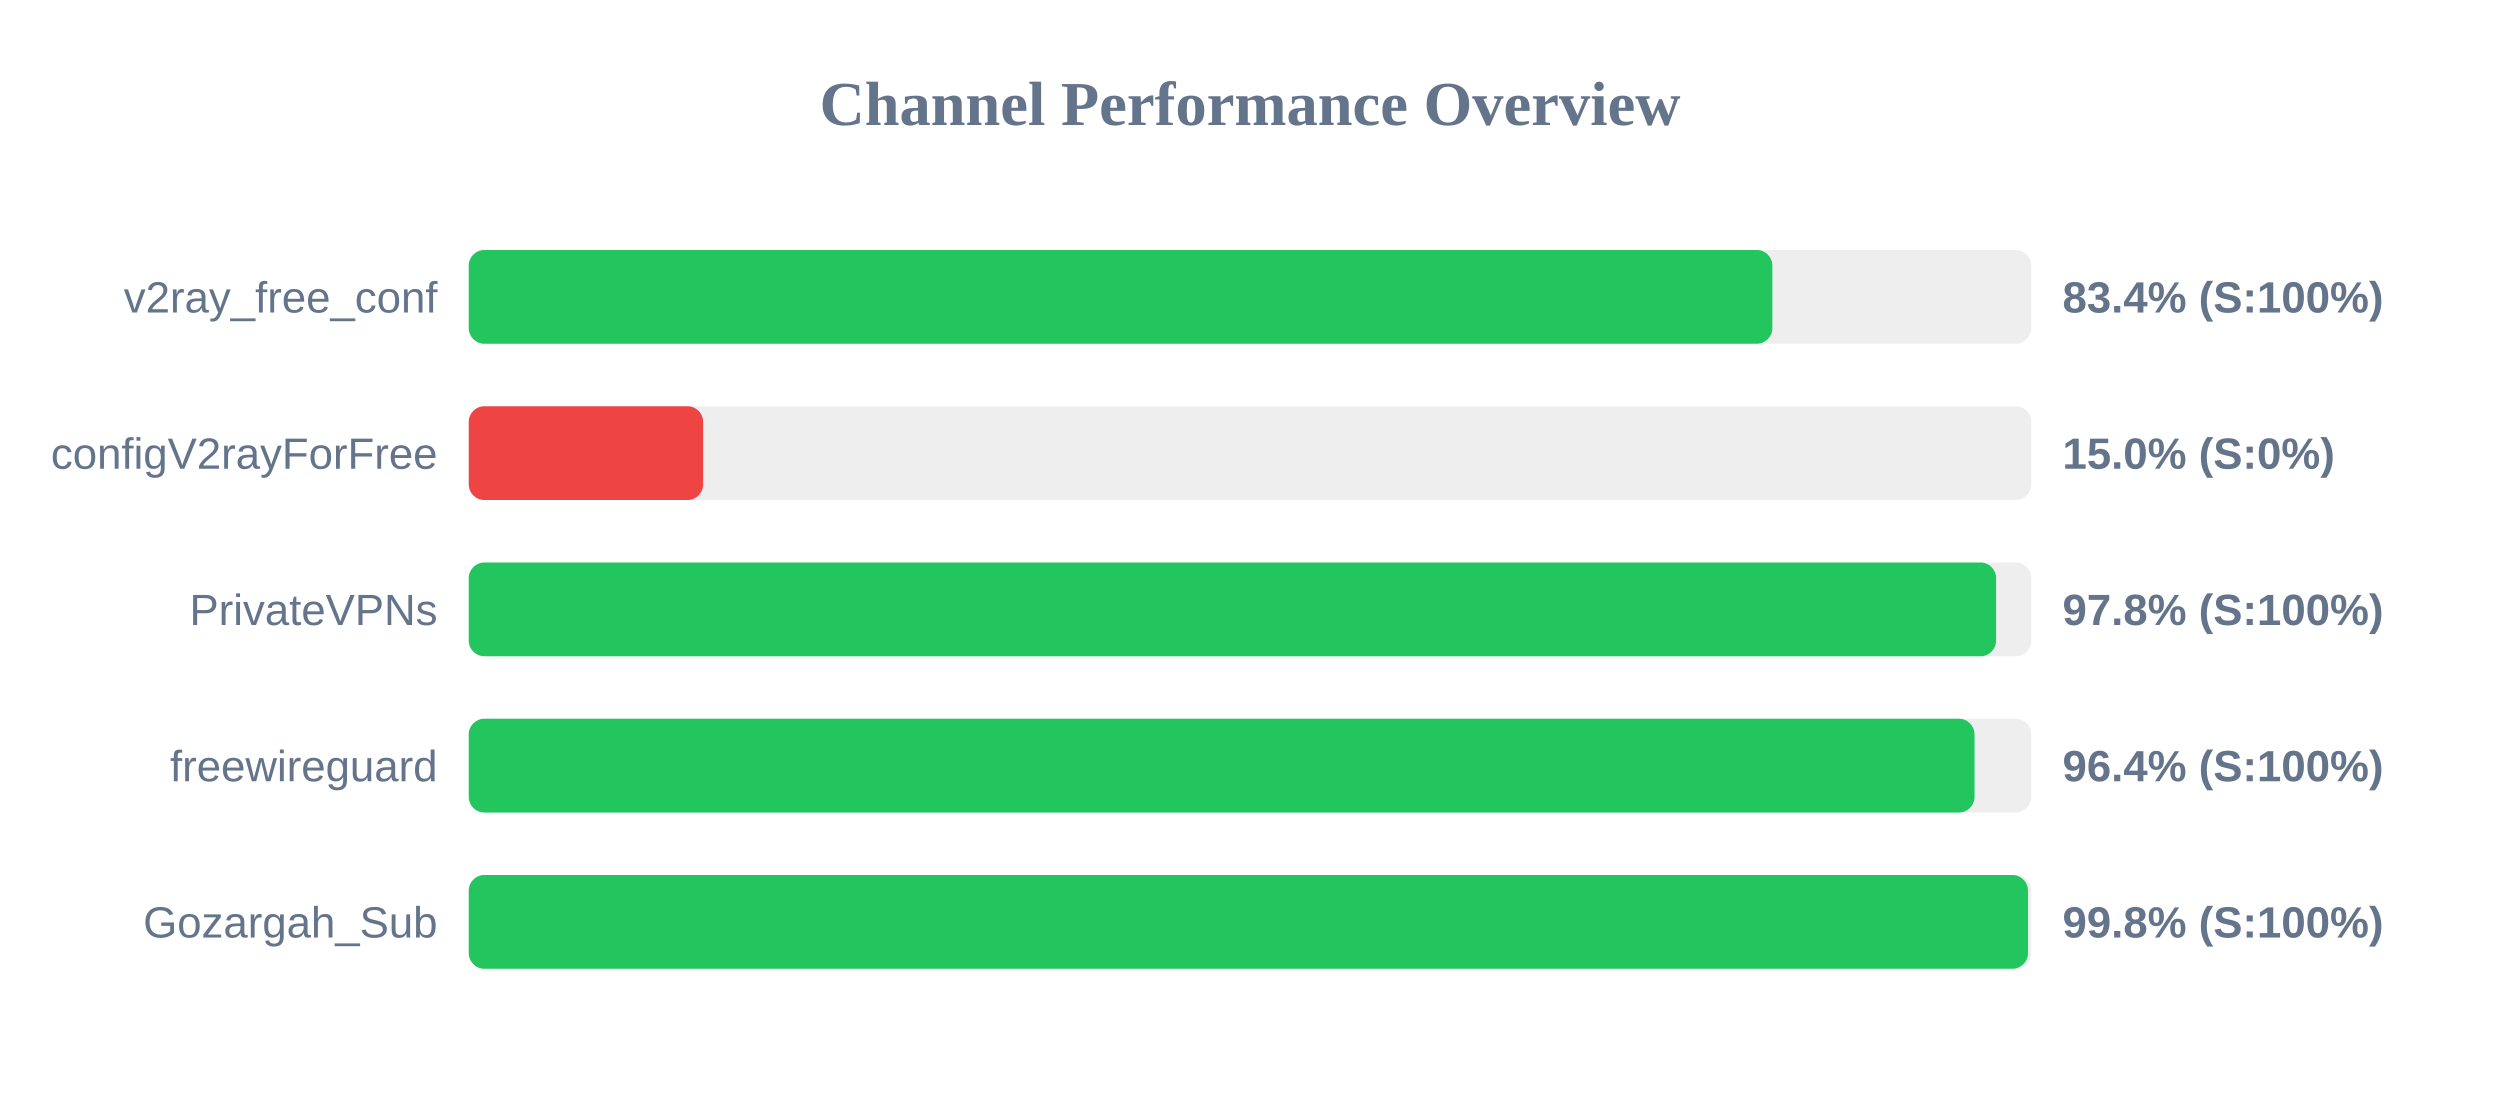
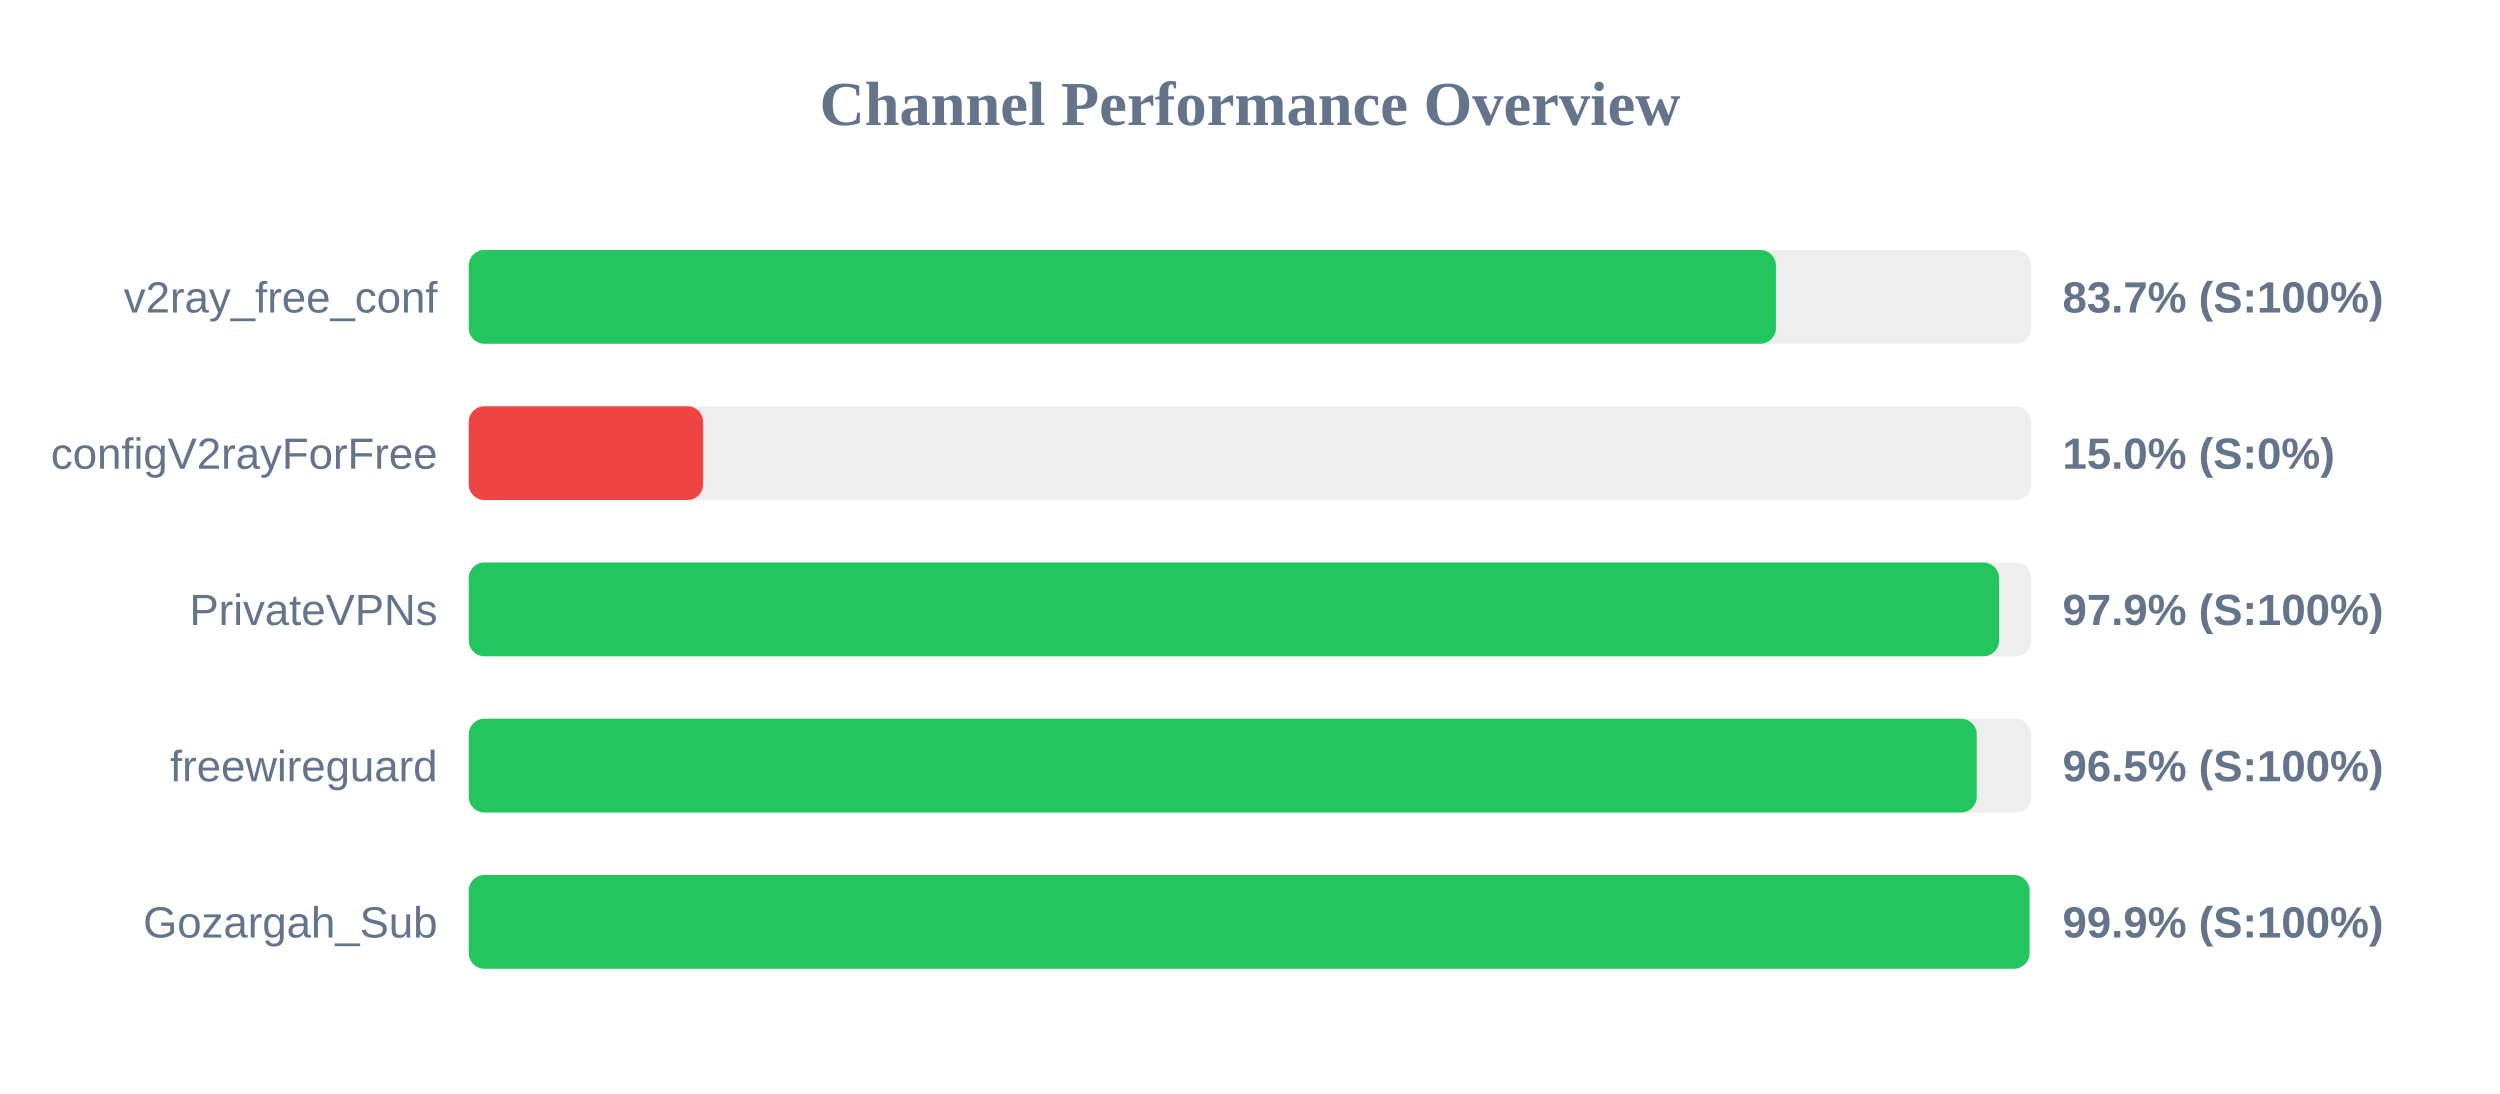
<svg xmlns="http://www.w3.org/2000/svg" width="800" height="350" version="1.1">
  <style>
        .row { font: 14px Arial; fill: #64748b; }
        .score { font: bold 14px Arial; fill: #64748b; }
    </style>
  <text x="400" y="40" text-anchor="middle" font-size="20px" font-weight="bold" fill="#64748b">Channel Performance Overview</text>
  <rect x="150" y="80" width="500" height="30" fill="#eee" rx="5" />
-   <rect x="150" y="80" width="417.15" height="30" fill="#22c55e" rx="5" />
+   <rect x="150" y="80" width="418.3" height="30" fill="#22c55e" rx="5" />
  <text x="140" y="100" text-anchor="end" class="row">v2ray_free_conf</text>
-   <text x="660" y="100" text-anchor="start" class="score">83.4% (S:100%)</text>
+   <text x="660" y="100" text-anchor="start" class="score">83.7% (S:100%)</text>
  <rect x="150" y="130" width="500" height="30" fill="#eee" rx="5" />
  <rect x="150" y="130" width="75.0" height="30" fill="#ef4444" rx="5" />
  <text x="140" y="150" text-anchor="end" class="row">configV2rayForFree</text>
  <text x="660" y="150" text-anchor="start" class="score">15.0% (S:0%)</text>
  <rect x="150" y="180" width="500" height="30" fill="#eee" rx="5" />
-   <rect x="150" y="180" width="488.75" height="30" fill="#22c55e" rx="5" />
+   <rect x="150" y="180" width="489.7" height="30" fill="#22c55e" rx="5" />
  <text x="140" y="200" text-anchor="end" class="row">PrivateVPNs</text>
-   <text x="660" y="200" text-anchor="start" class="score">97.8% (S:100%)</text>
+   <text x="660" y="200" text-anchor="start" class="score">97.9% (S:100%)</text>
  <rect x="150" y="230" width="500" height="30" fill="#eee" rx="5" />
-   <rect x="150" y="230" width="481.85" height="30" fill="#22c55e" rx="5" />
+   <rect x="150" y="230" width="482.55" height="30" fill="#22c55e" rx="5" />
  <text x="140" y="250" text-anchor="end" class="row">freewireguard</text>
-   <text x="660" y="250" text-anchor="start" class="score">96.4% (S:100%)</text>
+   <text x="660" y="250" text-anchor="start" class="score">96.5% (S:100%)</text>
  <rect x="150" y="280" width="500" height="30" fill="#eee" rx="5" />
-   <rect x="150" y="280" width="498.95" height="30" fill="#22c55e" rx="5" />
+   <rect x="150" y="280" width="499.45" height="30" fill="#22c55e" rx="5" />
  <text x="140" y="300" text-anchor="end" class="row">Gozargah_Sub</text>
-   <text x="660" y="300" text-anchor="start" class="score">99.8% (S:100%)</text>
+   <text x="660" y="300" text-anchor="start" class="score">99.9% (S:100%)</text>
</svg>
